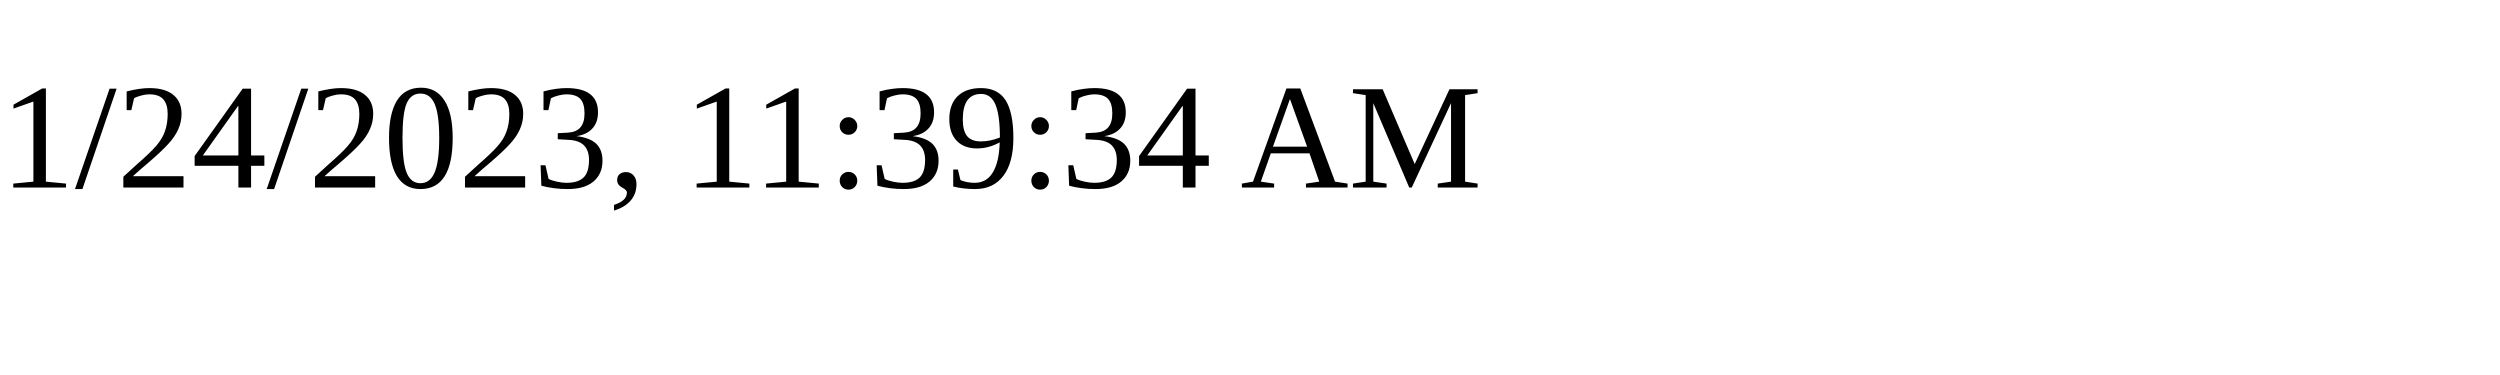
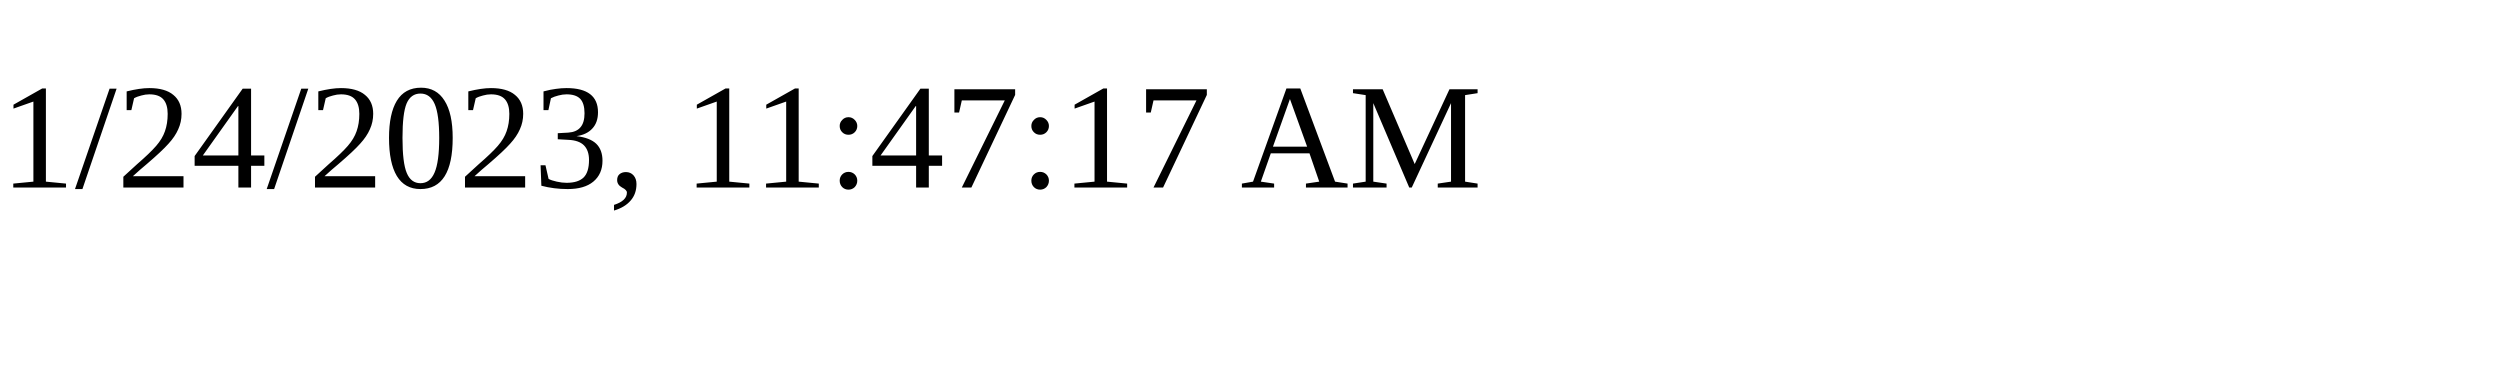
<svg xmlns="http://www.w3.org/2000/svg" height="30" width="200">
-   <text x="0" y="15">1/24/2023, 11:39:34 AM</text>
+   <text x="0" y="15">1/24/2023, 11:47:17 AM</text>
</svg>
